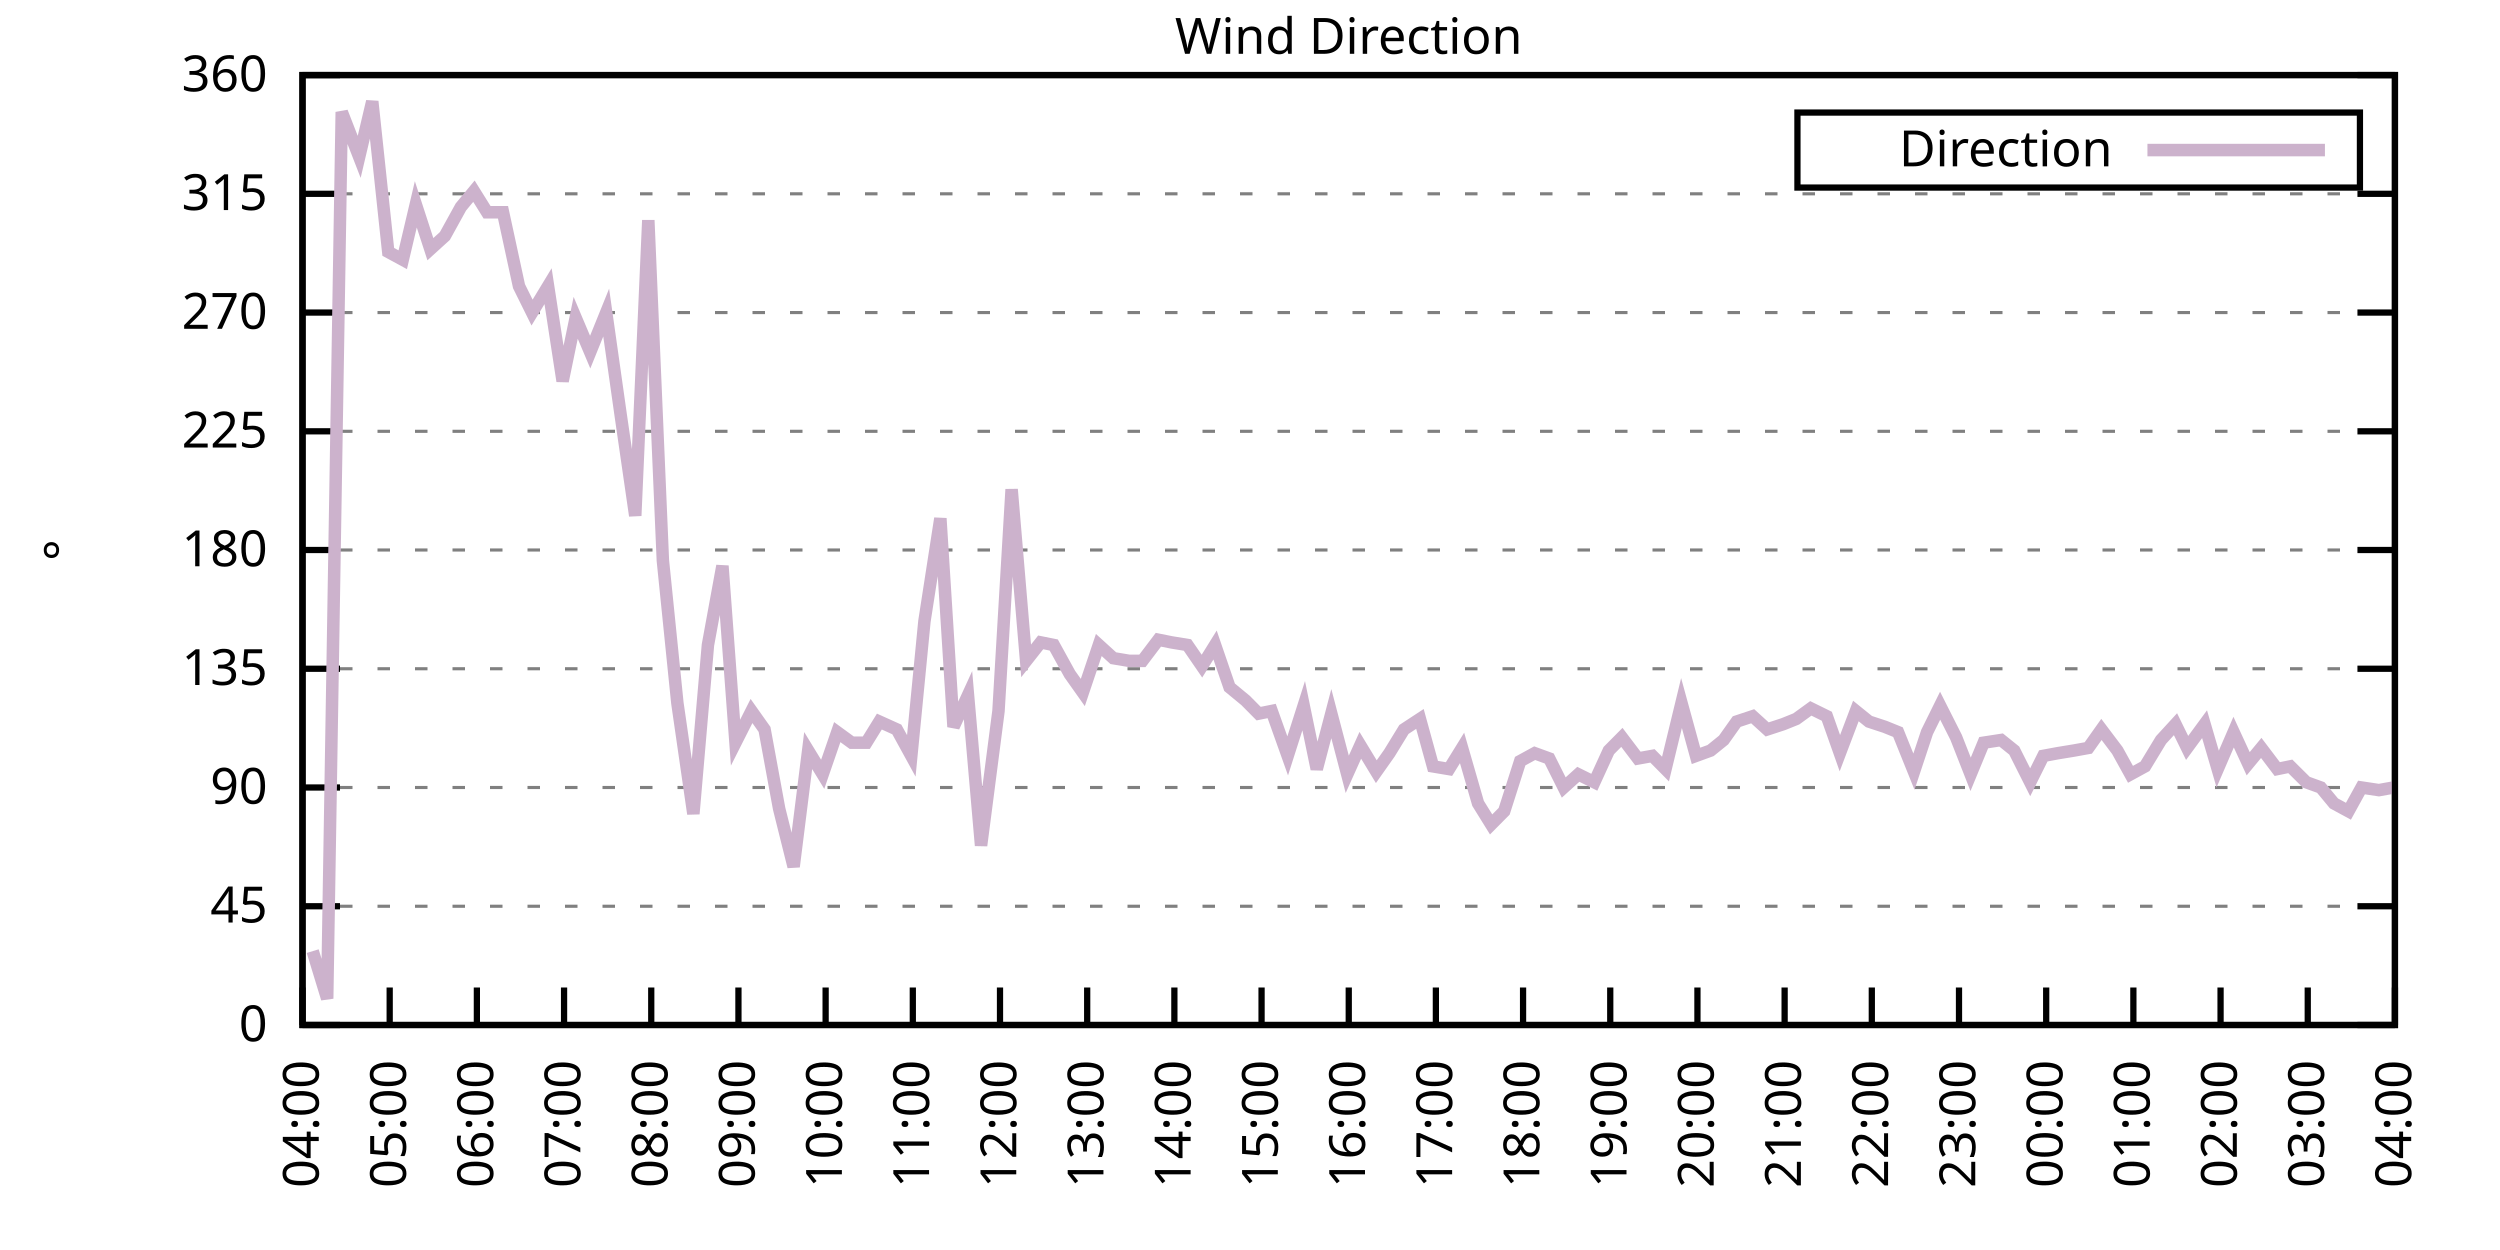
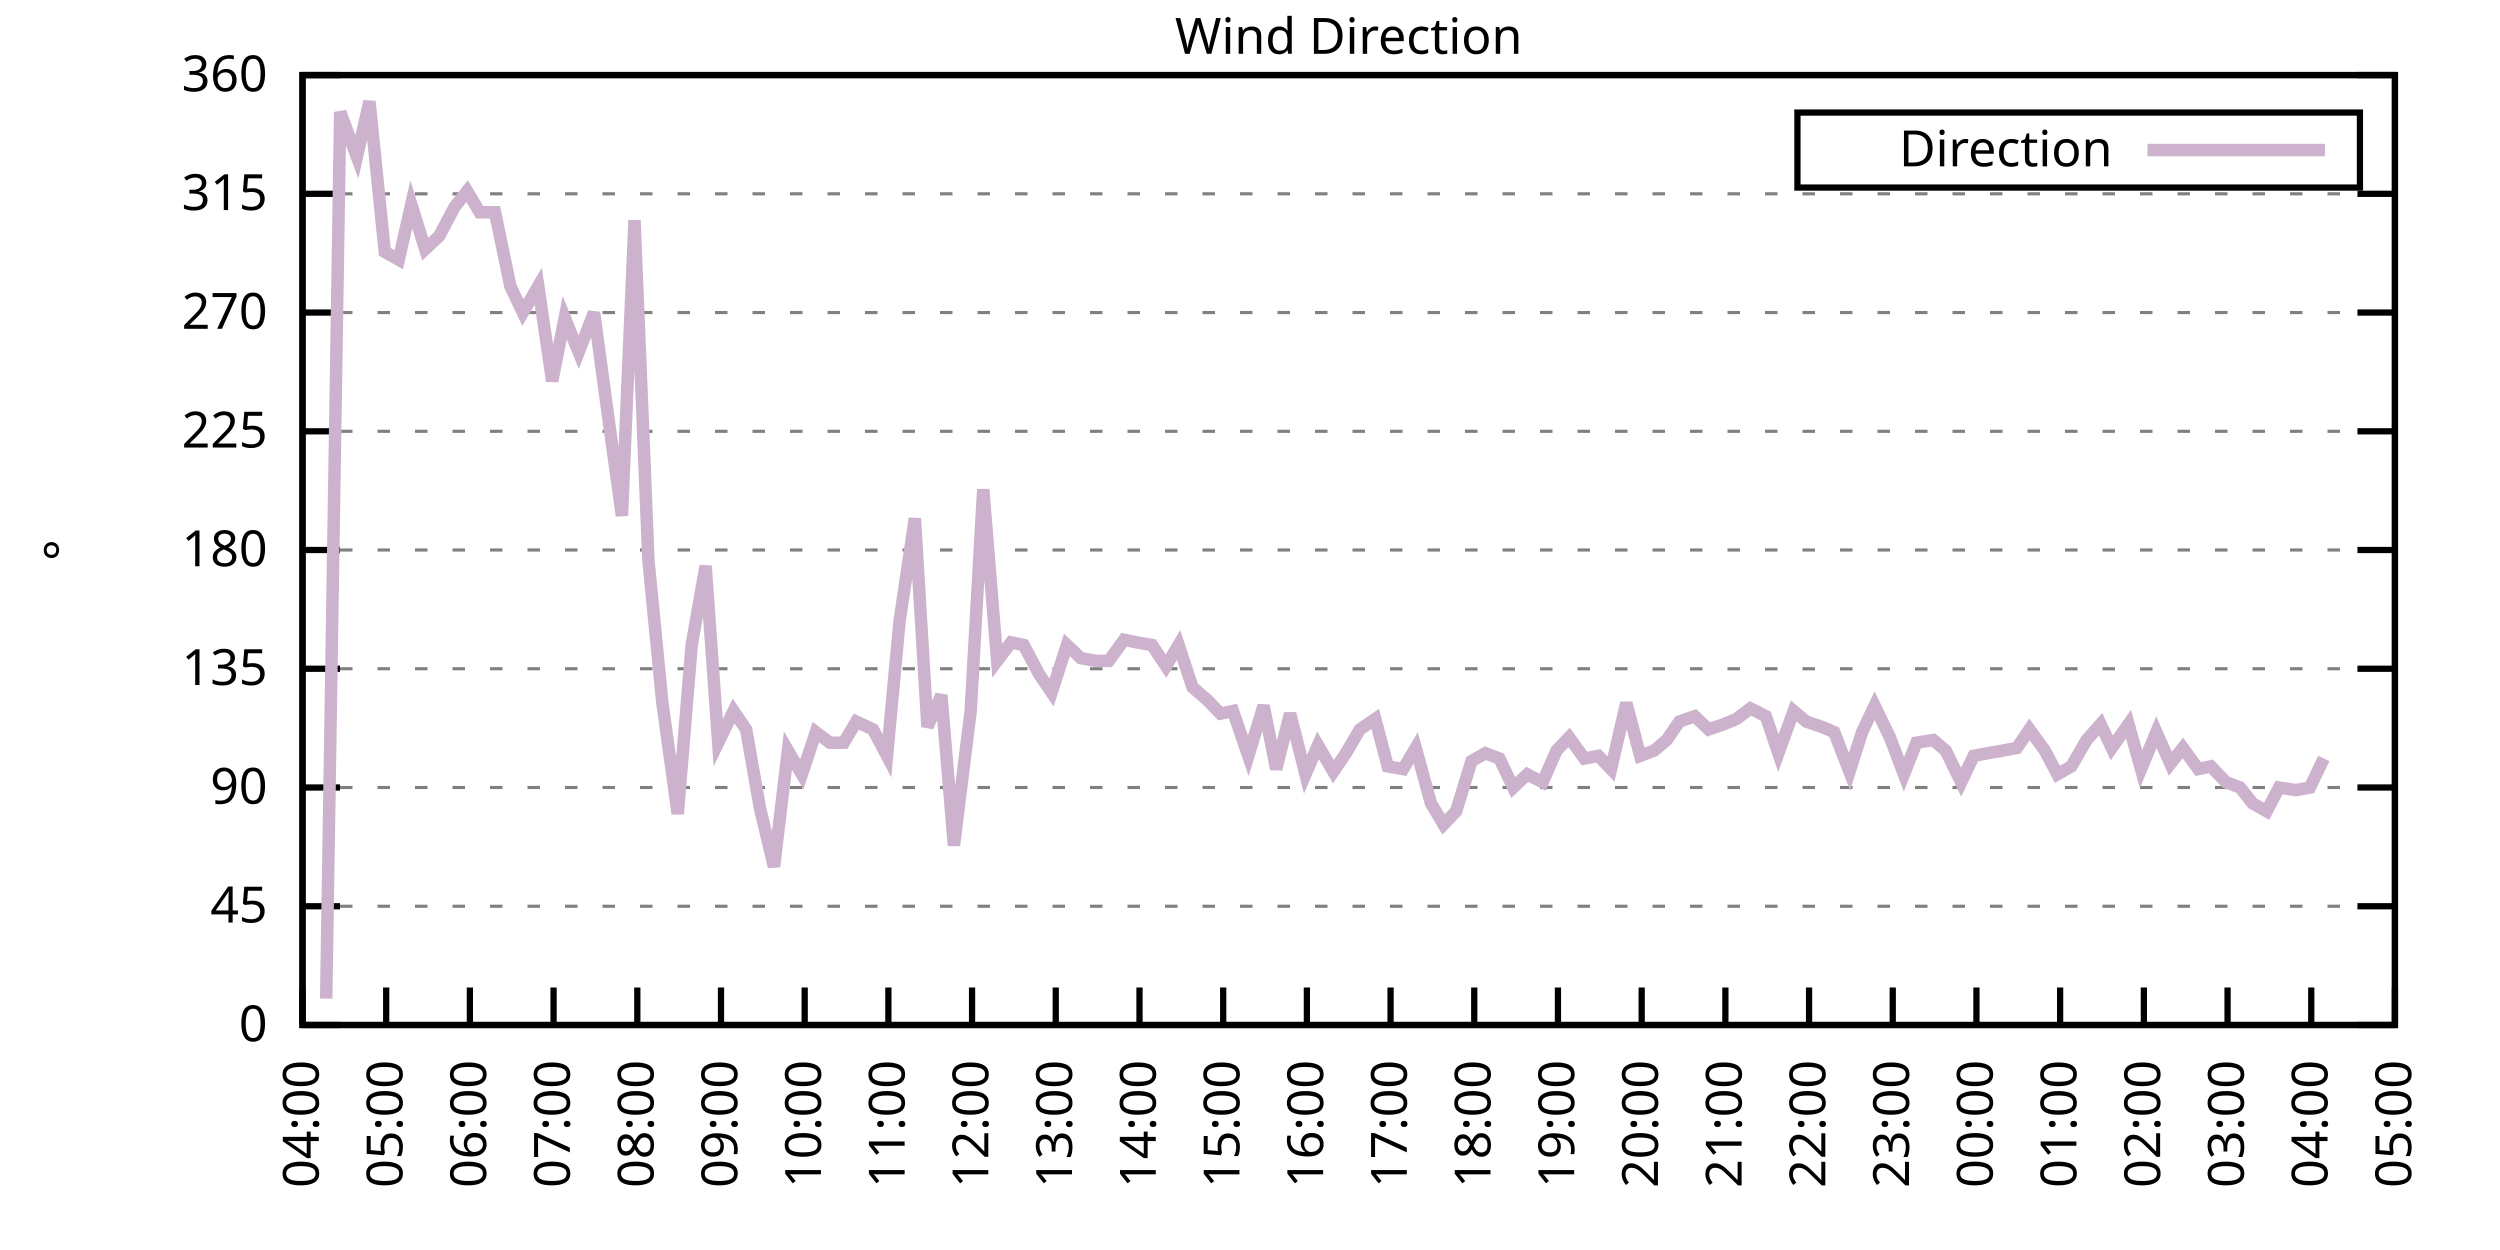
<svg xmlns="http://www.w3.org/2000/svg" xmlns:xlink="http://www.w3.org/1999/xlink" width="400" height="200" viewBox="0 0 400 200">
  <g id="gnuplot_canvas">
    <rect x="0" y="0" width="400" height="200" fill="none" />
    <defs>
      <circle id="gpDot" r="0.5" stroke-width="0.5" stroke="currentColor" />
      <path id="gpPt0" stroke-width="0.333" stroke="currentColor" d="M-1,0 h2 M0,-1 v2" />
      <path id="gpPt1" stroke-width="0.333" stroke="currentColor" d="M-1,-1 L1,1 M1,-1 L-1,1" />
      <path id="gpPt2" stroke-width="0.333" stroke="currentColor" d="M-1,0 L1,0 M0,-1 L0,1 M-1,-1 L1,1 M-1,1 L1,-1" />
      <rect id="gpPt3" stroke-width="0.333" stroke="currentColor" x="-1" y="-1" width="2" height="2" />
      <rect id="gpPt4" stroke-width="0.333" stroke="currentColor" fill="currentColor" x="-1" y="-1" width="2" height="2" />
      <circle id="gpPt5" stroke-width="0.333" stroke="currentColor" cx="0" cy="0" r="1" />
      <use xlink:href="#gpPt5" id="gpPt6" fill="currentColor" stroke="none" />
      <path id="gpPt7" stroke-width="0.333" stroke="currentColor" d="M0,-1.33 L-1.33,0.67 L1.33,0.67 z" />
      <use xlink:href="#gpPt7" id="gpPt8" fill="currentColor" stroke="none" />
      <use xlink:href="#gpPt7" id="gpPt9" stroke="currentColor" transform="rotate(180)" />
      <use xlink:href="#gpPt9" id="gpPt10" fill="currentColor" stroke="none" />
      <use xlink:href="#gpPt3" id="gpPt11" stroke="currentColor" transform="rotate(45)" />
      <use xlink:href="#gpPt11" id="gpPt12" fill="currentColor" stroke="none" />
      <path id="gpPt13" stroke-width="0.333" stroke="currentColor" d="M0,1.330 L1.265,0.411 L0.782,-1.067 L-0.782,-1.076 L-1.265,0.411 z" />
      <use xlink:href="#gpPt13" id="gpPt14" fill="currentColor" stroke="none" />
      <filter id="textbox" filterUnits="objectBoundingBox" x="0" y="0" height="1" width="1">
        <feFlood flood-color="white" flood-opacity="1" result="bgnd" />
        <feComposite in="SourceGraphic" in2="bgnd" operator="atop" />
      </filter>
      <filter id="greybox" filterUnits="objectBoundingBox" x="0" y="0" height="1" width="1">
        <feFlood flood-color="lightgrey" flood-opacity="1" result="grey" />
        <feComposite in="SourceGraphic" in2="grey" operator="atop" />
      </filter>
    </defs>
    <g fill="none" color="white" stroke="currentColor" stroke-width="1.00" stroke-linecap="butt" stroke-linejoin="miter">
</g>
    <g fill="none" color="black" stroke="currentColor" stroke-width="1.00" stroke-linecap="butt" stroke-linejoin="miter">
      <g stroke="none" shape-rendering="crispEdges">
        <polygon fill="rgb(255, 255, 255)" points="48.40,164.00 383.18,164.00 383.18,12.02 48.40,12.02 " />
      </g>
    </g>
    <g fill="none" color="black" stroke="currentColor" stroke-width="1.00" stroke-linecap="butt" stroke-linejoin="miter">
</g>
    <g fill="none" color="black" stroke="black" stroke-width="0.50" stroke-linecap="butt" stroke-linejoin="miter">
</g>
    <g fill="none" color="gray" stroke="currentColor" stroke-width="0.50" stroke-linecap="butt" stroke-linejoin="miter">
      <path stroke="gray" stroke-dasharray="2,4" class="gridline" d="M48.40,164.00 L383.19,164.00  " />
    </g>
    <g fill="none" color="gray" stroke="gray" stroke-width="1.00" stroke-linecap="butt" stroke-linejoin="miter">
</g>
    <g fill="none" color="black" stroke="currentColor" stroke-width="1.00" stroke-linecap="butt" stroke-linejoin="miter">
      <path stroke="black" d="M48.40,164.00 L54.40,164.00 M383.19,164.00 L377.19,164.00  " />
      <g transform="translate(42.80,166.60)" stroke="none" fill="black" font-family="Sans" font-size="8.00" text-anchor="end">
        <text>
          <tspan font-family="Sans"> 0</tspan>
        </text>
      </g>
    </g>
    <g fill="none" color="black" stroke="currentColor" stroke-width="1.00" stroke-linecap="butt" stroke-linejoin="miter">
</g>
    <g fill="none" color="black" stroke="black" stroke-width="0.50" stroke-linecap="butt" stroke-linejoin="miter">
</g>
    <g fill="none" color="gray" stroke="currentColor" stroke-width="0.50" stroke-linecap="butt" stroke-linejoin="miter">
      <path stroke="gray" stroke-dasharray="2,4" class="gridline" d="M48.40,145.00 L383.19,145.00  " />
    </g>
    <g fill="none" color="gray" stroke="gray" stroke-width="1.00" stroke-linecap="butt" stroke-linejoin="miter">
</g>
    <g fill="none" color="black" stroke="currentColor" stroke-width="1.00" stroke-linecap="butt" stroke-linejoin="miter">
      <path stroke="black" d="M48.40,145.00 L54.40,145.00 M383.19,145.00 L377.19,145.00  " />
      <g transform="translate(42.80,147.60)" stroke="none" fill="black" font-family="Sans" font-size="8.00" text-anchor="end">
        <text>
          <tspan font-family="Sans"> 45</tspan>
        </text>
      </g>
    </g>
    <g fill="none" color="black" stroke="currentColor" stroke-width="1.00" stroke-linecap="butt" stroke-linejoin="miter">
</g>
    <g fill="none" color="black" stroke="black" stroke-width="0.50" stroke-linecap="butt" stroke-linejoin="miter">
</g>
    <g fill="none" color="gray" stroke="currentColor" stroke-width="0.50" stroke-linecap="butt" stroke-linejoin="miter">
      <path stroke="gray" stroke-dasharray="2,4" class="gridline" d="M48.40,126.00 L383.19,126.00  " />
    </g>
    <g fill="none" color="gray" stroke="gray" stroke-width="1.00" stroke-linecap="butt" stroke-linejoin="miter">
</g>
    <g fill="none" color="black" stroke="currentColor" stroke-width="1.00" stroke-linecap="butt" stroke-linejoin="miter">
      <path stroke="black" d="M48.40,126.00 L54.40,126.00 M383.19,126.00 L377.19,126.00  " />
      <g transform="translate(42.80,128.60)" stroke="none" fill="black" font-family="Sans" font-size="8.00" text-anchor="end">
        <text>
          <tspan font-family="Sans"> 90</tspan>
        </text>
      </g>
    </g>
    <g fill="none" color="black" stroke="currentColor" stroke-width="1.00" stroke-linecap="butt" stroke-linejoin="miter">
</g>
    <g fill="none" color="black" stroke="black" stroke-width="0.50" stroke-linecap="butt" stroke-linejoin="miter">
</g>
    <g fill="none" color="gray" stroke="currentColor" stroke-width="0.50" stroke-linecap="butt" stroke-linejoin="miter">
      <path stroke="gray" stroke-dasharray="2,4" class="gridline" d="M48.40,107.00 L383.19,107.00  " />
    </g>
    <g fill="none" color="gray" stroke="gray" stroke-width="1.00" stroke-linecap="butt" stroke-linejoin="miter">
</g>
    <g fill="none" color="black" stroke="currentColor" stroke-width="1.00" stroke-linecap="butt" stroke-linejoin="miter">
      <path stroke="black" d="M48.40,107.00 L54.40,107.00 M383.19,107.00 L377.19,107.00  " />
      <g transform="translate(42.80,109.60)" stroke="none" fill="black" font-family="Sans" font-size="8.00" text-anchor="end">
        <text>
          <tspan font-family="Sans"> 135</tspan>
        </text>
      </g>
    </g>
    <g fill="none" color="black" stroke="currentColor" stroke-width="1.00" stroke-linecap="butt" stroke-linejoin="miter">
</g>
    <g fill="none" color="black" stroke="black" stroke-width="0.50" stroke-linecap="butt" stroke-linejoin="miter">
</g>
    <g fill="none" color="gray" stroke="currentColor" stroke-width="0.50" stroke-linecap="butt" stroke-linejoin="miter">
      <path stroke="gray" stroke-dasharray="2,4" class="gridline" d="M48.40,88.00 L383.19,88.00  " />
    </g>
    <g fill="none" color="gray" stroke="gray" stroke-width="1.00" stroke-linecap="butt" stroke-linejoin="miter">
</g>
    <g fill="none" color="black" stroke="currentColor" stroke-width="1.00" stroke-linecap="butt" stroke-linejoin="miter">
      <path stroke="black" d="M48.40,88.00 L54.40,88.00 M383.19,88.00 L377.19,88.00  " />
      <g transform="translate(42.80,90.60)" stroke="none" fill="black" font-family="Sans" font-size="8.00" text-anchor="end">
        <text>
          <tspan font-family="Sans"> 180</tspan>
        </text>
      </g>
    </g>
    <g fill="none" color="black" stroke="currentColor" stroke-width="1.00" stroke-linecap="butt" stroke-linejoin="miter">
</g>
    <g fill="none" color="black" stroke="black" stroke-width="0.50" stroke-linecap="butt" stroke-linejoin="miter">
</g>
    <g fill="none" color="gray" stroke="currentColor" stroke-width="0.50" stroke-linecap="butt" stroke-linejoin="miter">
      <path stroke="gray" stroke-dasharray="2,4" class="gridline" d="M48.40,69.01 L383.19,69.01  " />
    </g>
    <g fill="none" color="gray" stroke="gray" stroke-width="1.00" stroke-linecap="butt" stroke-linejoin="miter">
</g>
    <g fill="none" color="black" stroke="currentColor" stroke-width="1.00" stroke-linecap="butt" stroke-linejoin="miter">
      <path stroke="black" d="M48.40,69.01 L54.40,69.01 M383.19,69.01 L377.19,69.01  " />
      <g transform="translate(42.80,71.61)" stroke="none" fill="black" font-family="Sans" font-size="8.00" text-anchor="end">
        <text>
          <tspan font-family="Sans"> 225</tspan>
        </text>
      </g>
    </g>
    <g fill="none" color="black" stroke="currentColor" stroke-width="1.00" stroke-linecap="butt" stroke-linejoin="miter">
</g>
    <g fill="none" color="black" stroke="black" stroke-width="0.50" stroke-linecap="butt" stroke-linejoin="miter">
</g>
    <g fill="none" color="gray" stroke="currentColor" stroke-width="0.50" stroke-linecap="butt" stroke-linejoin="miter">
      <path stroke="gray" stroke-dasharray="2,4" class="gridline" d="M48.40,50.01 L383.19,50.01  " />
    </g>
    <g fill="none" color="gray" stroke="gray" stroke-width="1.00" stroke-linecap="butt" stroke-linejoin="miter">
</g>
    <g fill="none" color="black" stroke="currentColor" stroke-width="1.00" stroke-linecap="butt" stroke-linejoin="miter">
      <path stroke="black" d="M48.40,50.01 L54.40,50.01 M383.19,50.01 L377.19,50.01  " />
      <g transform="translate(42.80,52.61)" stroke="none" fill="black" font-family="Sans" font-size="8.00" text-anchor="end">
        <text>
          <tspan font-family="Sans"> 270</tspan>
        </text>
      </g>
    </g>
    <g fill="none" color="black" stroke="currentColor" stroke-width="1.00" stroke-linecap="butt" stroke-linejoin="miter">
</g>
    <g fill="none" color="black" stroke="black" stroke-width="0.50" stroke-linecap="butt" stroke-linejoin="miter">
</g>
    <g fill="none" color="gray" stroke="currentColor" stroke-width="0.50" stroke-linecap="butt" stroke-linejoin="miter">
      <path stroke="gray" stroke-dasharray="2,4" class="gridline" d="M48.40,31.01 L383.19,31.01  " />
    </g>
    <g fill="none" color="gray" stroke="gray" stroke-width="1.00" stroke-linecap="butt" stroke-linejoin="miter">
</g>
    <g fill="none" color="black" stroke="currentColor" stroke-width="1.00" stroke-linecap="butt" stroke-linejoin="miter">
      <path stroke="black" d="M48.40,31.01 L54.40,31.01 M383.19,31.01 L377.19,31.01  " />
      <g transform="translate(42.80,33.61)" stroke="none" fill="black" font-family="Sans" font-size="8.00" text-anchor="end">
        <text>
          <tspan font-family="Sans"> 315</tspan>
        </text>
      </g>
    </g>
    <g fill="none" color="black" stroke="currentColor" stroke-width="1.00" stroke-linecap="butt" stroke-linejoin="miter">
</g>
    <g fill="none" color="black" stroke="black" stroke-width="0.50" stroke-linecap="butt" stroke-linejoin="miter">
</g>
    <g fill="none" color="gray" stroke="currentColor" stroke-width="0.50" stroke-linecap="butt" stroke-linejoin="miter">
      <path stroke="gray" stroke-dasharray="2,4" class="gridline" d="M48.40,12.01 L383.19,12.01  " />
    </g>
    <g fill="none" color="gray" stroke="gray" stroke-width="1.00" stroke-linecap="butt" stroke-linejoin="miter">
</g>
    <g fill="none" color="black" stroke="currentColor" stroke-width="1.00" stroke-linecap="butt" stroke-linejoin="miter">
      <path stroke="black" d="M48.40,12.01 L54.40,12.01 M383.19,12.01 L377.19,12.01  " />
      <g transform="translate(42.80,14.61)" stroke="none" fill="black" font-family="Sans" font-size="8.00" text-anchor="end">
        <text>
          <tspan font-family="Sans"> 360</tspan>
        </text>
      </g>
    </g>
    <g fill="none" color="black" stroke="currentColor" stroke-width="1.00" stroke-linecap="butt" stroke-linejoin="miter">
      <path stroke="black" d="M48.40,164.00 L48.40,158.00  " />
      <g transform="translate(51.00,169.60) rotate(270.00)" stroke="none" fill="black" font-family="Sans" font-size="8.00" text-anchor="end">
        <text>
          <tspan font-family="Sans">04:00</tspan>
        </text>
      </g>
    </g>
    <g fill="none" color="black" stroke="currentColor" stroke-width="1.00" stroke-linecap="butt" stroke-linejoin="miter">
-       <path stroke="black" d="M62.35,164.00 L62.35,158.00  " />
-       <g transform="translate(64.95,169.60) rotate(270.00)" stroke="none" fill="black" font-family="Sans" font-size="8.00" text-anchor="end">
+       <path stroke="black" d="M61.79,164.00 L61.79,158.00  " />
+       <g transform="translate(64.39,169.60) rotate(270.00)" stroke="none" fill="black" font-family="Sans" font-size="8.00" text-anchor="end">
        <text>
          <tspan font-family="Sans">05:00</tspan>
        </text>
      </g>
    </g>
    <g fill="none" color="black" stroke="currentColor" stroke-width="1.00" stroke-linecap="butt" stroke-linejoin="miter">
-       <path stroke="black" d="M76.30,164.00 L76.30,158.00  " />
-       <g transform="translate(78.90,169.60) rotate(270.00)" stroke="none" fill="black" font-family="Sans" font-size="8.00" text-anchor="end">
+       <path stroke="black" d="M75.18,164.00 L75.18,158.00  " />
+       <g transform="translate(77.78,169.60) rotate(270.00)" stroke="none" fill="black" font-family="Sans" font-size="8.00" text-anchor="end">
        <text>
          <tspan font-family="Sans">06:00</tspan>
        </text>
      </g>
    </g>
    <g fill="none" color="black" stroke="currentColor" stroke-width="1.00" stroke-linecap="butt" stroke-linejoin="miter">
-       <path stroke="black" d="M90.25,164.00 L90.25,158.00  " />
-       <g transform="translate(92.85,169.60) rotate(270.00)" stroke="none" fill="black" font-family="Sans" font-size="8.00" text-anchor="end">
+       <path stroke="black" d="M88.57,164.00 L88.57,158.00  " />
+       <g transform="translate(91.17,169.60) rotate(270.00)" stroke="none" fill="black" font-family="Sans" font-size="8.00" text-anchor="end">
        <text>
          <tspan font-family="Sans">07:00</tspan>
        </text>
      </g>
    </g>
    <g fill="none" color="black" stroke="currentColor" stroke-width="1.00" stroke-linecap="butt" stroke-linejoin="miter">
-       <path stroke="black" d="M104.20,164.00 L104.20,158.00  " />
-       <g transform="translate(106.80,169.60) rotate(270.00)" stroke="none" fill="black" font-family="Sans" font-size="8.00" text-anchor="end">
+       <path stroke="black" d="M101.97,164.00 L101.97,158.00  " />
+       <g transform="translate(104.57,169.60) rotate(270.00)" stroke="none" fill="black" font-family="Sans" font-size="8.00" text-anchor="end">
        <text>
          <tspan font-family="Sans">08:00</tspan>
        </text>
      </g>
    </g>
    <g fill="none" color="black" stroke="currentColor" stroke-width="1.00" stroke-linecap="butt" stroke-linejoin="miter">
-       <path stroke="black" d="M118.15,164.00 L118.15,158.00  " />
-       <g transform="translate(120.75,169.60) rotate(270.00)" stroke="none" fill="black" font-family="Sans" font-size="8.00" text-anchor="end">
+       <path stroke="black" d="M115.36,164.00 L115.36,158.00  " />
+       <g transform="translate(117.96,169.60) rotate(270.00)" stroke="none" fill="black" font-family="Sans" font-size="8.00" text-anchor="end">
        <text>
          <tspan font-family="Sans">09:00</tspan>
        </text>
      </g>
    </g>
    <g fill="none" color="black" stroke="currentColor" stroke-width="1.00" stroke-linecap="butt" stroke-linejoin="miter">
-       <path stroke="black" d="M132.10,164.00 L132.10,158.00  " />
-       <g transform="translate(134.70,169.60) rotate(270.00)" stroke="none" fill="black" font-family="Sans" font-size="8.00" text-anchor="end">
+       <path stroke="black" d="M128.75,164.00 L128.75,158.00  " />
+       <g transform="translate(131.35,169.60) rotate(270.00)" stroke="none" fill="black" font-family="Sans" font-size="8.00" text-anchor="end">
        <text>
          <tspan font-family="Sans">10:00</tspan>
        </text>
      </g>
    </g>
    <g fill="none" color="black" stroke="currentColor" stroke-width="1.00" stroke-linecap="butt" stroke-linejoin="miter">
-       <path stroke="black" d="M146.05,164.00 L146.05,158.00  " />
-       <g transform="translate(148.65,169.60) rotate(270.00)" stroke="none" fill="black" font-family="Sans" font-size="8.00" text-anchor="end">
+       <path stroke="black" d="M142.14,164.00 L142.14,158.00  " />
+       <g transform="translate(144.74,169.60) rotate(270.00)" stroke="none" fill="black" font-family="Sans" font-size="8.00" text-anchor="end">
        <text>
          <tspan font-family="Sans">11:00</tspan>
        </text>
      </g>
    </g>
    <g fill="none" color="black" stroke="currentColor" stroke-width="1.00" stroke-linecap="butt" stroke-linejoin="miter">
-       <path stroke="black" d="M160.00,164.00 L160.00,158.00  " />
-       <g transform="translate(162.60,169.60) rotate(270.00)" stroke="none" fill="black" font-family="Sans" font-size="8.00" text-anchor="end">
+       <path stroke="black" d="M155.53,164.00 L155.53,158.00  " />
+       <g transform="translate(158.13,169.60) rotate(270.00)" stroke="none" fill="black" font-family="Sans" font-size="8.00" text-anchor="end">
        <text>
          <tspan font-family="Sans">12:00</tspan>
        </text>
      </g>
    </g>
    <g fill="none" color="black" stroke="currentColor" stroke-width="1.00" stroke-linecap="butt" stroke-linejoin="miter">
-       <path stroke="black" d="M173.95,164.00 L173.95,158.00  " />
-       <g transform="translate(176.55,169.60) rotate(270.00)" stroke="none" fill="black" font-family="Sans" font-size="8.00" text-anchor="end">
+       <path stroke="black" d="M168.92,164.00 L168.92,158.00  " />
+       <g transform="translate(171.52,169.60) rotate(270.00)" stroke="none" fill="black" font-family="Sans" font-size="8.00" text-anchor="end">
        <text>
          <tspan font-family="Sans">13:00</tspan>
        </text>
      </g>
    </g>
    <g fill="none" color="black" stroke="currentColor" stroke-width="1.00" stroke-linecap="butt" stroke-linejoin="miter">
-       <path stroke="black" d="M187.90,164.00 L187.90,158.00  " />
-       <g transform="translate(190.50,169.60) rotate(270.00)" stroke="none" fill="black" font-family="Sans" font-size="8.00" text-anchor="end">
+       <path stroke="black" d="M182.32,164.00 L182.32,158.00  " />
+       <g transform="translate(184.92,169.60) rotate(270.00)" stroke="none" fill="black" font-family="Sans" font-size="8.00" text-anchor="end">
        <text>
          <tspan font-family="Sans">14:00</tspan>
        </text>
      </g>
    </g>
    <g fill="none" color="black" stroke="currentColor" stroke-width="1.00" stroke-linecap="butt" stroke-linejoin="miter">
-       <path stroke="black" d="M201.85,164.00 L201.85,158.00  " />
-       <g transform="translate(204.45,169.60) rotate(270.00)" stroke="none" fill="black" font-family="Sans" font-size="8.00" text-anchor="end">
+       <path stroke="black" d="M195.71,164.00 L195.71,158.00  " />
+       <g transform="translate(198.31,169.60) rotate(270.00)" stroke="none" fill="black" font-family="Sans" font-size="8.00" text-anchor="end">
        <text>
          <tspan font-family="Sans">15:00</tspan>
        </text>
      </g>
    </g>
    <g fill="none" color="black" stroke="currentColor" stroke-width="1.00" stroke-linecap="butt" stroke-linejoin="miter">
-       <path stroke="black" d="M215.80,164.00 L215.80,158.00  " />
-       <g transform="translate(218.40,169.60) rotate(270.00)" stroke="none" fill="black" font-family="Sans" font-size="8.00" text-anchor="end">
+       <path stroke="black" d="M209.10,164.00 L209.10,158.00  " />
+       <g transform="translate(211.70,169.60) rotate(270.00)" stroke="none" fill="black" font-family="Sans" font-size="8.00" text-anchor="end">
        <text>
          <tspan font-family="Sans">16:00</tspan>
        </text>
      </g>
    </g>
    <g fill="none" color="black" stroke="currentColor" stroke-width="1.00" stroke-linecap="butt" stroke-linejoin="miter">
-       <path stroke="black" d="M229.74,164.00 L229.74,158.00  " />
-       <g transform="translate(232.34,169.60) rotate(270.00)" stroke="none" fill="black" font-family="Sans" font-size="8.00" text-anchor="end">
+       <path stroke="black" d="M222.49,164.00 L222.49,158.00  " />
+       <g transform="translate(225.09,169.60) rotate(270.00)" stroke="none" fill="black" font-family="Sans" font-size="8.00" text-anchor="end">
        <text>
          <tspan font-family="Sans">17:00</tspan>
        </text>
      </g>
    </g>
    <g fill="none" color="black" stroke="currentColor" stroke-width="1.00" stroke-linecap="butt" stroke-linejoin="miter">
-       <path stroke="black" d="M243.69,164.00 L243.69,158.00  " />
-       <g transform="translate(246.29,169.60) rotate(270.00)" stroke="none" fill="black" font-family="Sans" font-size="8.00" text-anchor="end">
+       <path stroke="black" d="M235.88,164.00 L235.88,158.00  " />
+       <g transform="translate(238.48,169.60) rotate(270.00)" stroke="none" fill="black" font-family="Sans" font-size="8.00" text-anchor="end">
        <text>
          <tspan font-family="Sans">18:00</tspan>
        </text>
      </g>
    </g>
    <g fill="none" color="black" stroke="currentColor" stroke-width="1.00" stroke-linecap="butt" stroke-linejoin="miter">
-       <path stroke="black" d="M257.64,164.00 L257.64,158.00  " />
-       <g transform="translate(260.24,169.60) rotate(270.00)" stroke="none" fill="black" font-family="Sans" font-size="8.00" text-anchor="end">
+       <path stroke="black" d="M249.27,164.00 L249.27,158.00  " />
+       <g transform="translate(251.87,169.60) rotate(270.00)" stroke="none" fill="black" font-family="Sans" font-size="8.00" text-anchor="end">
        <text>
          <tspan font-family="Sans">19:00</tspan>
        </text>
      </g>
    </g>
    <g fill="none" color="black" stroke="currentColor" stroke-width="1.00" stroke-linecap="butt" stroke-linejoin="miter">
-       <path stroke="black" d="M271.59,164.00 L271.59,158.00  " />
-       <g transform="translate(274.19,169.60) rotate(270.00)" stroke="none" fill="black" font-family="Sans" font-size="8.00" text-anchor="end">
+       <path stroke="black" d="M262.67,164.00 L262.67,158.00  " />
+       <g transform="translate(265.27,169.60) rotate(270.00)" stroke="none" fill="black" font-family="Sans" font-size="8.00" text-anchor="end">
        <text>
          <tspan font-family="Sans">20:00</tspan>
        </text>
      </g>
    </g>
    <g fill="none" color="black" stroke="currentColor" stroke-width="1.00" stroke-linecap="butt" stroke-linejoin="miter">
-       <path stroke="black" d="M285.54,164.00 L285.54,158.00  " />
-       <g transform="translate(288.14,169.60) rotate(270.00)" stroke="none" fill="black" font-family="Sans" font-size="8.00" text-anchor="end">
+       <path stroke="black" d="M276.06,164.00 L276.06,158.00  " />
+       <g transform="translate(278.66,169.60) rotate(270.00)" stroke="none" fill="black" font-family="Sans" font-size="8.00" text-anchor="end">
        <text>
          <tspan font-family="Sans">21:00</tspan>
        </text>
      </g>
    </g>
    <g fill="none" color="black" stroke="currentColor" stroke-width="1.00" stroke-linecap="butt" stroke-linejoin="miter">
-       <path stroke="black" d="M299.49,164.00 L299.49,158.00  " />
-       <g transform="translate(302.09,169.60) rotate(270.00)" stroke="none" fill="black" font-family="Sans" font-size="8.00" text-anchor="end">
+       <path stroke="black" d="M289.45,164.00 L289.45,158.00  " />
+       <g transform="translate(292.05,169.60) rotate(270.00)" stroke="none" fill="black" font-family="Sans" font-size="8.00" text-anchor="end">
        <text>
          <tspan font-family="Sans">22:00</tspan>
        </text>
      </g>
    </g>
    <g fill="none" color="black" stroke="currentColor" stroke-width="1.00" stroke-linecap="butt" stroke-linejoin="miter">
-       <path stroke="black" d="M313.44,164.00 L313.44,158.00  " />
-       <g transform="translate(316.04,169.60) rotate(270.00)" stroke="none" fill="black" font-family="Sans" font-size="8.00" text-anchor="end">
+       <path stroke="black" d="M302.84,164.00 L302.84,158.00  " />
+       <g transform="translate(305.44,169.60) rotate(270.00)" stroke="none" fill="black" font-family="Sans" font-size="8.00" text-anchor="end">
        <text>
          <tspan font-family="Sans">23:00</tspan>
        </text>
      </g>
    </g>
    <g fill="none" color="black" stroke="currentColor" stroke-width="1.00" stroke-linecap="butt" stroke-linejoin="miter">
-       <path stroke="black" d="M327.39,164.00 L327.39,158.00  " />
-       <g transform="translate(329.99,169.60) rotate(270.00)" stroke="none" fill="black" font-family="Sans" font-size="8.00" text-anchor="end">
+       <path stroke="black" d="M316.23,164.00 L316.23,158.00  " />
+       <g transform="translate(318.83,169.60) rotate(270.00)" stroke="none" fill="black" font-family="Sans" font-size="8.00" text-anchor="end">
        <text>
          <tspan font-family="Sans">00:00</tspan>
        </text>
      </g>
    </g>
    <g fill="none" color="black" stroke="currentColor" stroke-width="1.00" stroke-linecap="butt" stroke-linejoin="miter">
-       <path stroke="black" d="M341.34,164.00 L341.34,158.00  " />
-       <g transform="translate(343.94,169.60) rotate(270.00)" stroke="none" fill="black" font-family="Sans" font-size="8.00" text-anchor="end">
+       <path stroke="black" d="M329.62,164.00 L329.62,158.00  " />
+       <g transform="translate(332.22,169.60) rotate(270.00)" stroke="none" fill="black" font-family="Sans" font-size="8.00" text-anchor="end">
        <text>
          <tspan font-family="Sans">01:00</tspan>
        </text>
      </g>
    </g>
    <g fill="none" color="black" stroke="currentColor" stroke-width="1.00" stroke-linecap="butt" stroke-linejoin="miter">
-       <path stroke="black" d="M355.29,164.00 L355.29,158.00  " />
-       <g transform="translate(357.89,169.60) rotate(270.00)" stroke="none" fill="black" font-family="Sans" font-size="8.00" text-anchor="end">
+       <path stroke="black" d="M343.02,164.00 L343.02,158.00  " />
+       <g transform="translate(345.62,169.60) rotate(270.00)" stroke="none" fill="black" font-family="Sans" font-size="8.00" text-anchor="end">
        <text>
          <tspan font-family="Sans">02:00</tspan>
        </text>
      </g>
    </g>
    <g fill="none" color="black" stroke="currentColor" stroke-width="1.00" stroke-linecap="butt" stroke-linejoin="miter">
-       <path stroke="black" d="M369.24,164.00 L369.24,158.00  " />
-       <g transform="translate(371.84,169.60) rotate(270.00)" stroke="none" fill="black" font-family="Sans" font-size="8.00" text-anchor="end">
+       <path stroke="black" d="M356.41,164.00 L356.41,158.00  " />
+       <g transform="translate(359.01,169.60) rotate(270.00)" stroke="none" fill="black" font-family="Sans" font-size="8.00" text-anchor="end">
        <text>
          <tspan font-family="Sans">03:00</tspan>
+         </text>
+       </g>
+     </g>
+     <g fill="none" color="black" stroke="currentColor" stroke-width="1.00" stroke-linecap="butt" stroke-linejoin="miter">
+       <path stroke="black" d="M369.80,164.00 L369.80,158.00  " />
+       <g transform="translate(372.40,169.60) rotate(270.00)" stroke="none" fill="black" font-family="Sans" font-size="8.00" text-anchor="end">
+         <text>
+           <tspan font-family="Sans">04:00</tspan>
        </text>
      </g>
    </g>
    <g fill="none" color="black" stroke="currentColor" stroke-width="1.00" stroke-linecap="butt" stroke-linejoin="miter">
      <path stroke="black" d="M383.19,164.00 L383.19,158.00  " />
      <g transform="translate(385.79,169.60) rotate(270.00)" stroke="none" fill="black" font-family="Sans" font-size="8.00" text-anchor="end">
        <text>
-           <tspan font-family="Sans">04:00</tspan>
+           <tspan font-family="Sans">05:00</tspan>
        </text>
      </g>
    </g>
    <g fill="none" color="black" stroke="currentColor" stroke-width="1.00" stroke-linecap="butt" stroke-linejoin="miter">
</g>
    <g fill="none" color="black" stroke="currentColor" stroke-width="1.00" stroke-linecap="butt" stroke-linejoin="miter">
      <path stroke="black" d="M48.40,12.01 L48.40,164.00 L383.19,164.00 L383.19,12.01 L48.40,12.01 Z  " />
    </g>
    <g fill="none" color="black" stroke="currentColor" stroke-width="1.00" stroke-linecap="butt" stroke-linejoin="miter">
</g>
    <g fill="none" color="black" stroke="currentColor" stroke-width="1.00" stroke-linecap="butt" stroke-linejoin="miter">
      <path stroke="black" d="M287.59,30.01 L287.59,18.01 L377.59,18.01 L377.59,30.01 L287.59,30.01 Z  " />
    </g>
    <g id="Wind_direction_plot_1">
      <g fill="none" color="white" stroke="black" stroke-width="2.00" stroke-linecap="butt" stroke-linejoin="miter">
</g>
      <g fill="none" color="black" stroke="currentColor" stroke-width="2.00" stroke-linecap="butt" stroke-linejoin="miter">
        <g transform="translate(337.99,26.61)" stroke="none" fill="black" font-family="Sans" font-size="8.00" text-anchor="end">
          <text>
            <tspan font-family="Sans">Direction</tspan>
          </text>
        </g>
      </g>
      <g fill="none" color="black" stroke="currentColor" stroke-width="2.00" stroke-linecap="butt" stroke-linejoin="miter">
-         <path stroke="rgb(204, 178, 204)" d="M343.59,24.01 L371.99,24.01 M50.03,152.18 L52.35,159.78 L54.68,17.92 L57.47,25.10 L59.56,16.23 L62.12,40.30   L64.44,41.56 L66.53,32.70 L68.86,39.87 L71.18,37.76 L73.74,33.12 L75.83,30.59 L77.93,33.96 L80.48,33.96   L83.04,45.79 L85.13,50.01 L87.69,45.79 L90.02,60.98 L92.11,50.85 L94.43,56.34 L96.99,50.01 L99.32,66.47   L101.64,82.52 L103.73,35.23 L106.06,89.69 L108.38,112.49 L110.94,130.22 L113.27,103.20 L115.59,90.54 L117.68,118.83   L120.24,113.76 L122.33,116.71 L124.66,129.38 L126.98,138.67 L129.31,120.09 L131.63,123.89 L133.96,117.14 L136.28,118.83   L138.61,118.83 L140.70,115.45 L143.49,116.71 L145.81,120.94 L147.91,99.40 L150.46,82.94 L152.56,116.29 L154.88,111.23   L156.97,135.29 L159.76,113.76 L161.86,78.29 L164.18,105.74 L166.51,102.78 L168.60,103.20 L171.16,107.85 L173.25,110.80   L175.81,103.20 L178.13,105.31 L180.69,105.74 L182.78,105.74 L185.34,102.36 L187.43,102.78 L189.99,103.20 L192.31,106.58   L194.41,103.20 L196.73,109.96 L199.29,112.07 L201.38,114.18 L203.47,113.76 L206.03,120.94 L208.59,112.91 L210.68,123.05   L213.01,114.18 L215.56,123.89 L217.65,119.25 L220.21,123.47 L222.30,120.51 L224.63,116.71 L227.19,115.03 L229.28,122.62   L231.84,123.05 L233.93,119.67 L236.49,128.54 L238.58,131.91 L240.67,129.80 L243.23,121.78 L245.55,120.51 L247.88,121.36   L250.20,126.00 L252.53,123.89 L255.09,125.16 L257.41,120.09 L259.50,117.98 L262.06,121.36 L264.39,120.94 L266.48,123.05   L269.04,112.49 L271.36,120.94 L273.69,120.09 L275.78,118.40 L277.87,115.45 L280.43,114.60 L282.75,116.71 L285.31,115.87   L287.40,115.03 L289.73,113.34 L292.29,114.60 L294.38,120.51 L296.94,113.76 L299.03,115.45 L301.58,116.29 L303.68,117.14   L306.23,123.47 L308.33,117.14 L310.42,112.91 L312.98,117.98 L315.30,123.89 L317.39,118.83 L320.18,118.40 L322.28,120.09   L324.83,125.16 L326.93,120.94 L329.25,120.51 L331.81,120.09 L334.13,119.67 L336.23,116.71 L338.78,120.09 L340.88,123.89   L343.20,122.62 L345.76,118.40 L348.08,115.87 L349.94,119.67 L352.73,115.87 L354.83,123.05 L357.38,117.14 L359.71,122.20   L361.80,119.67 L364.36,123.05 L366.45,122.62 L369.01,125.16 L371.33,126.00 L373.43,128.54 L375.75,129.80 L377.84,126.00   L380.63,126.42 L382.96,126.00  " />
+         <path stroke="rgb(204, 178, 204)" d="M343.59,24.01 L371.99,24.01 M52.19,159.78 L54.43,17.92 L57.10,25.10 L59.11,16.23 L61.57,40.30 L63.80,41.56   L65.81,32.70 L68.04,39.87 L70.27,37.76 L72.73,33.12 L74.74,30.59 L76.75,33.96 L79.20,33.96 L81.66,45.79   L83.66,50.01 L86.12,45.79 L88.35,60.98 L90.36,50.85 L92.59,56.34 L95.05,50.01 L97.28,66.47 L99.51,82.52   L101.52,35.23 L103.75,89.69 L105.98,112.49 L108.44,130.22 L110.67,103.20 L112.90,90.54 L114.91,118.83 L117.37,113.76   L119.38,116.71 L121.61,129.38 L123.84,138.67 L126.07,120.09 L128.30,123.89 L130.54,117.14 L132.77,118.83 L135.00,118.83   L137.01,115.45 L139.69,116.71 L141.92,120.94 L143.93,99.40 L146.38,82.94 L148.39,116.29 L150.62,111.23 L152.63,135.29   L155.31,113.76 L157.32,78.29 L159.55,105.74 L161.78,102.78 L163.79,103.20 L166.25,107.85 L168.25,110.80 L170.71,103.20   L172.94,105.31 L175.40,105.74 L177.41,105.74 L179.86,102.36 L181.87,102.78 L184.32,103.20 L186.56,106.58 L188.57,103.20   L190.80,109.96 L193.25,112.07 L195.26,114.18 L197.27,113.76 L199.73,120.94 L202.18,112.91 L204.19,123.05 L206.42,114.18   L208.88,123.89 L210.88,119.25 L213.34,123.47 L215.35,120.51 L217.58,116.71 L220.04,115.03 L222.04,122.62 L224.50,123.05   L226.51,119.67 L228.96,128.54 L230.97,131.91 L232.98,129.80 L235.44,121.78 L237.67,120.51 L239.90,121.36 L242.13,126.00   L244.36,123.89 L246.82,125.16 L249.05,120.09 L251.06,117.98 L253.51,121.36 L255.75,120.94 L257.76,123.05 L260.21,112.49   L262.44,120.94 L264.67,120.09 L266.68,118.40 L268.69,115.45 L271.15,114.60 L273.38,116.71 L275.83,115.87 L277.84,115.03   L280.07,113.34 L282.53,114.60 L284.54,120.51 L286.99,113.76 L289.00,115.45 L291.46,116.29 L293.47,117.14 L295.92,123.47   L297.93,117.14 L299.94,112.91 L302.39,117.98 L304.63,123.89 L306.63,118.83 L309.31,118.40 L311.32,120.09 L313.78,125.16   L315.79,120.94 L318.02,120.51 L320.47,120.09 L322.70,119.67 L324.71,116.71 L327.17,120.09 L329.18,123.89 L331.41,122.62   L333.86,118.40 L336.10,115.87 L337.88,119.67 L340.56,115.87 L342.57,123.05 L345.02,117.14 L347.26,122.20 L349.26,119.67   L351.72,123.05 L353.73,122.62 L356.18,125.16 L358.42,126.00 L360.42,128.54 L362.66,129.80 L364.66,126.00 L367.34,126.42   L369.58,126.00 L371.81,121.36  " />
      </g>
    </g>
    <g fill="none" color="black" stroke="currentColor" stroke-width="2.00" stroke-linecap="butt" stroke-linejoin="miter">
</g>
    <g fill="none" color="black" stroke="black" stroke-width="1.00" stroke-linecap="butt" stroke-linejoin="miter">
</g>
    <g fill="none" color="black" stroke="currentColor" stroke-width="1.00" stroke-linecap="butt" stroke-linejoin="miter">
      <path stroke="black" d="M48.40,12.01 L48.40,164.00 L383.19,164.00 L383.19,12.01 L48.40,12.01 Z  " />
      <g transform="translate(12.80,88.01) rotate(270.00)" stroke="none" fill="black" font-family="Sans" font-size="8.00" text-anchor="middle">
        <text>
          <tspan font-family="Sans">°</tspan>
        </text>
      </g>
    </g>
    <g fill="none" color="black" stroke="currentColor" stroke-width="1.00" stroke-linecap="butt" stroke-linejoin="miter">
</g>
    <g fill="none" color="black" stroke="currentColor" stroke-width="1.00" stroke-linecap="butt" stroke-linejoin="miter">
      <g transform="translate(215.79,8.61)" stroke="none" fill="black" font-family="Sans" font-size="8.00" text-anchor="middle">
        <text>
          <tspan font-family="Sans">Wind Direction</tspan>
        </text>
      </g>
    </g>
    <g fill="none" color="black" stroke="currentColor" stroke-width="1.00" stroke-linecap="butt" stroke-linejoin="miter">
</g>
  </g>
</svg>
